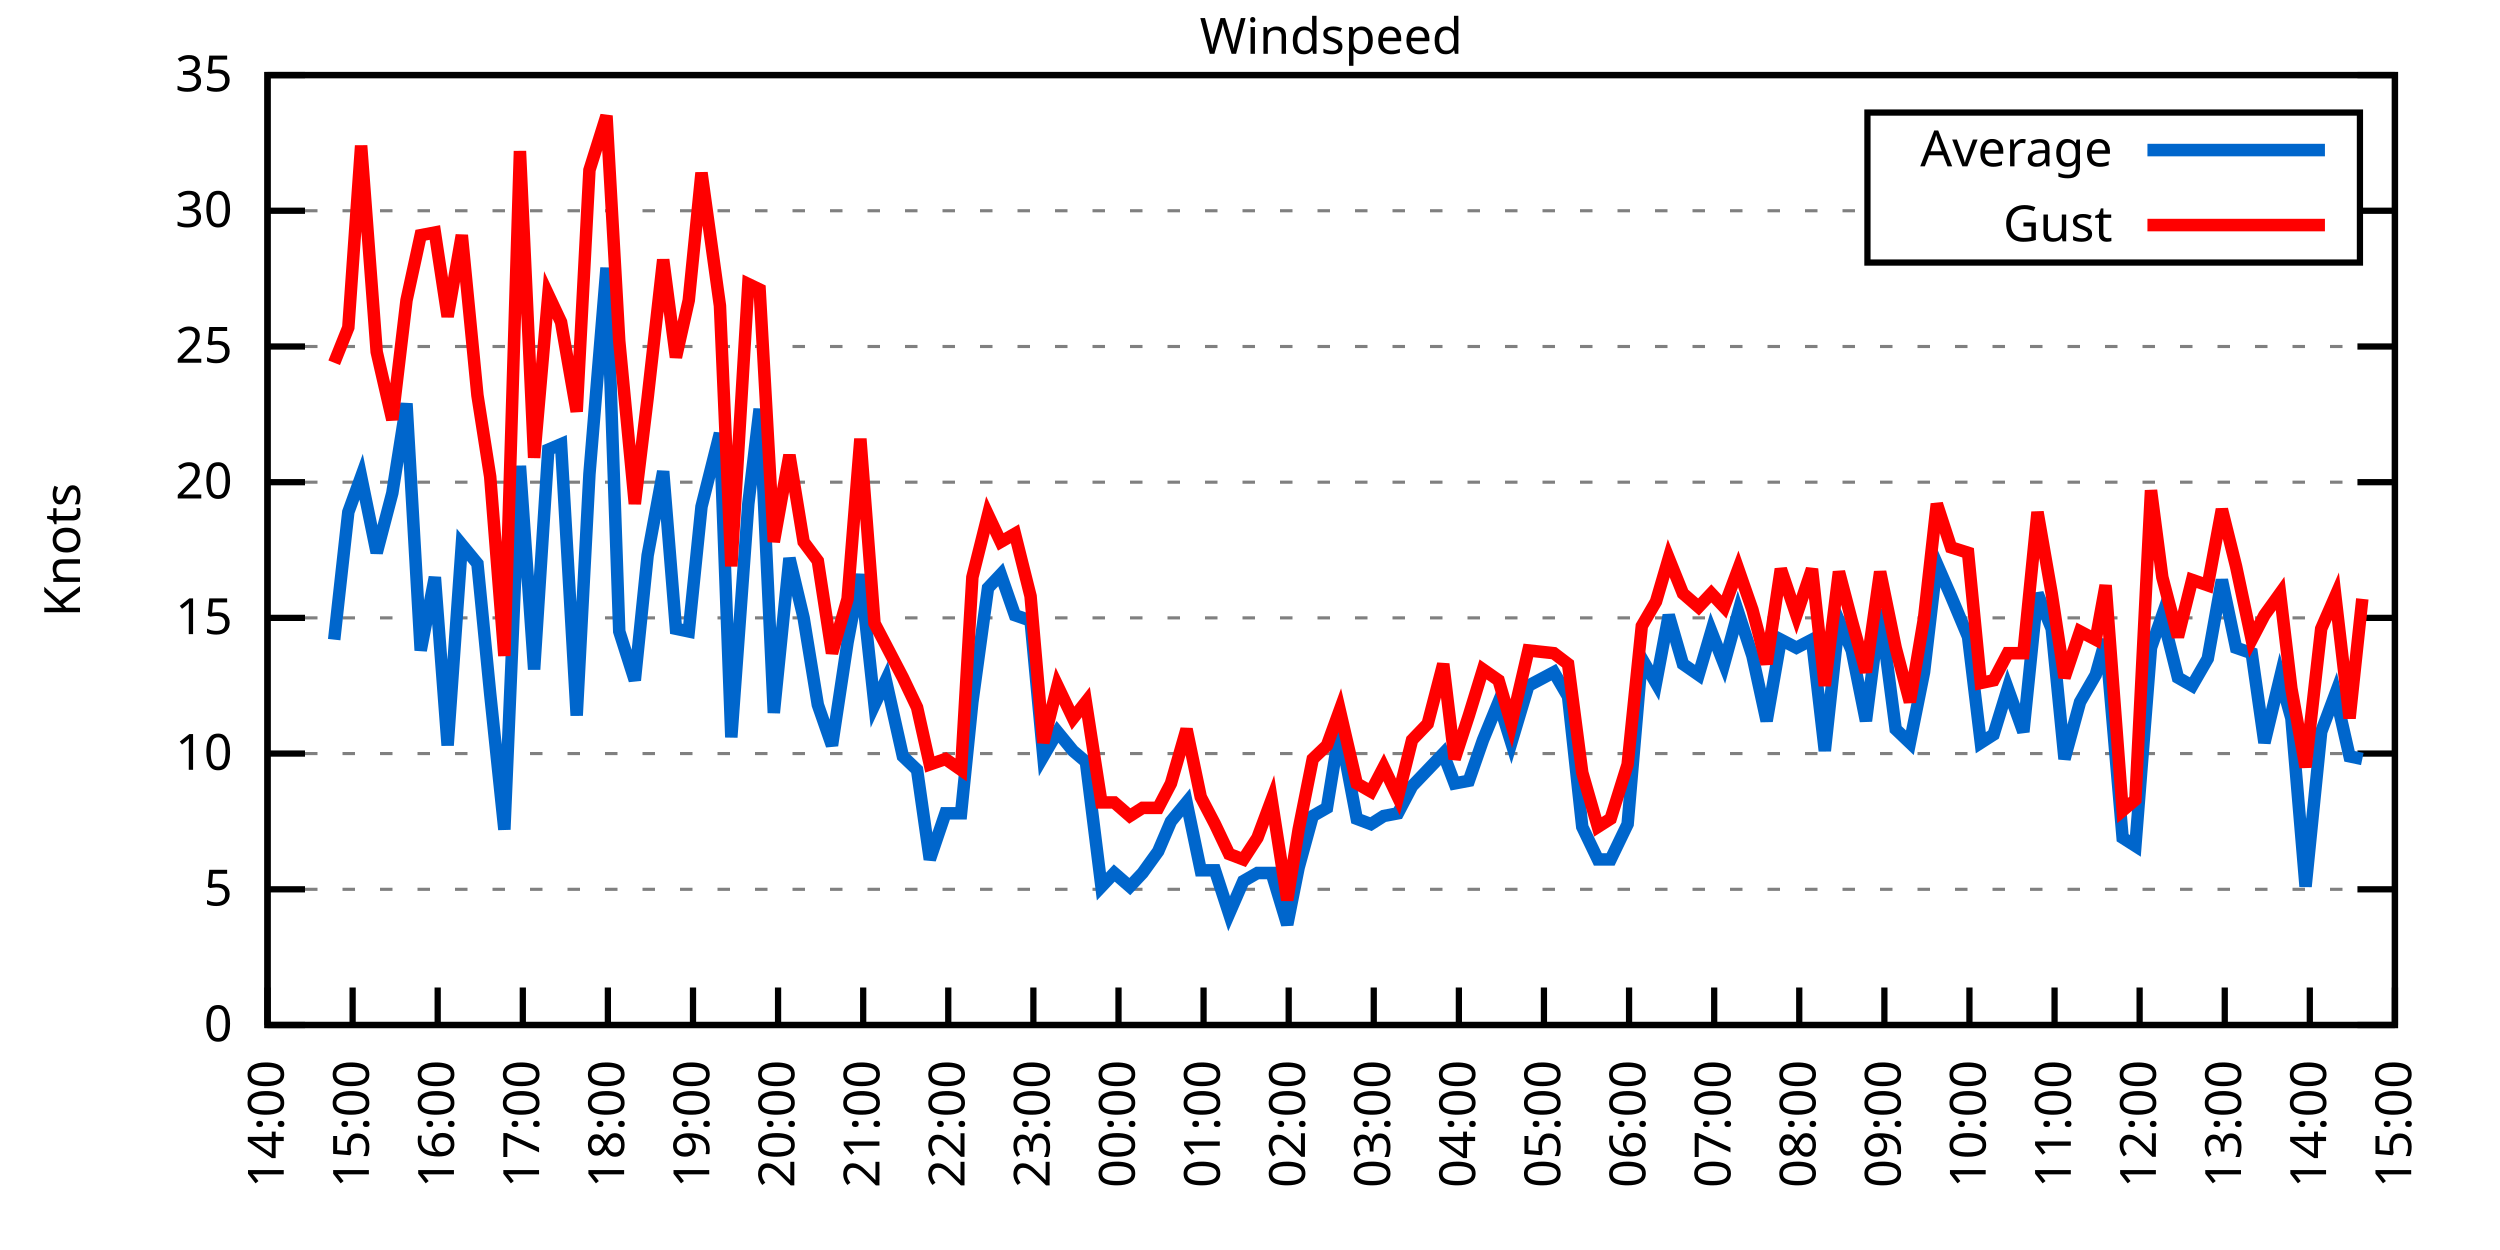
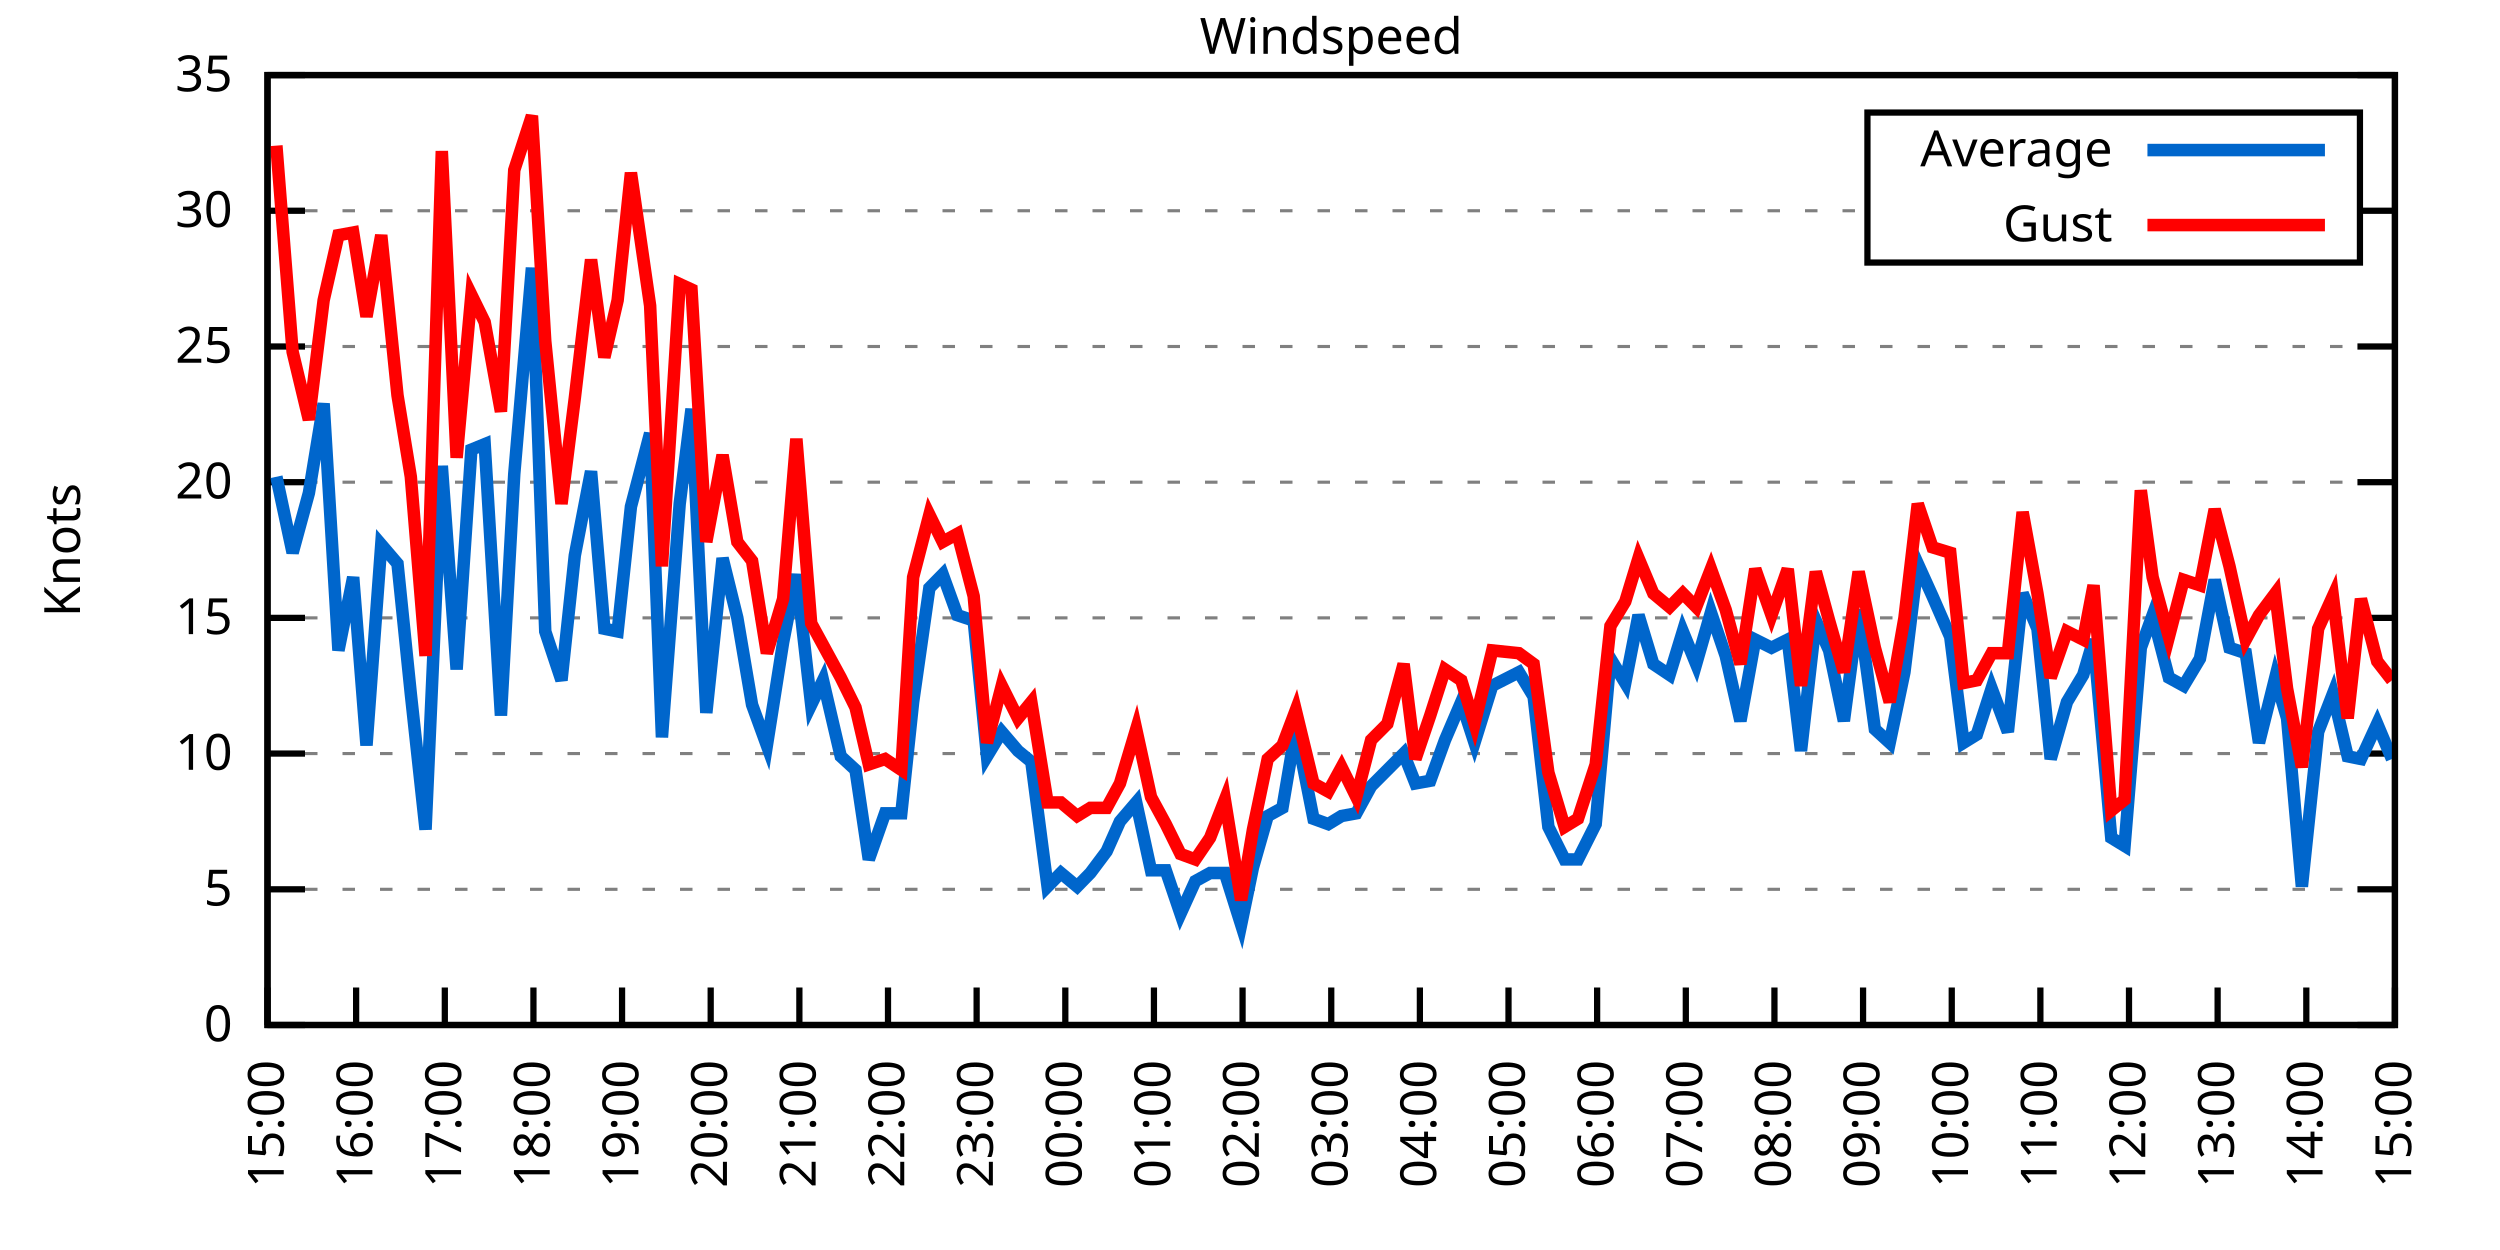
<svg xmlns="http://www.w3.org/2000/svg" xmlns:xlink="http://www.w3.org/1999/xlink" width="400" height="200" viewBox="0 0 400 200">
  <g id="gnuplot_canvas">
    <rect x="0" y="0" width="400" height="200" fill="none" />
    <defs>
      <circle id="gpDot" r="0.5" stroke-width="0.5" stroke="currentColor" />
      <path id="gpPt0" stroke-width="0.333" stroke="currentColor" d="M-1,0 h2 M0,-1 v2" />
      <path id="gpPt1" stroke-width="0.333" stroke="currentColor" d="M-1,-1 L1,1 M1,-1 L-1,1" />
      <path id="gpPt2" stroke-width="0.333" stroke="currentColor" d="M-1,0 L1,0 M0,-1 L0,1 M-1,-1 L1,1 M-1,1 L1,-1" />
      <rect id="gpPt3" stroke-width="0.333" stroke="currentColor" x="-1" y="-1" width="2" height="2" />
      <rect id="gpPt4" stroke-width="0.333" stroke="currentColor" fill="currentColor" x="-1" y="-1" width="2" height="2" />
      <circle id="gpPt5" stroke-width="0.333" stroke="currentColor" cx="0" cy="0" r="1" />
      <use xlink:href="#gpPt5" id="gpPt6" fill="currentColor" stroke="none" />
      <path id="gpPt7" stroke-width="0.333" stroke="currentColor" d="M0,-1.33 L-1.33,0.67 L1.33,0.67 z" />
      <use xlink:href="#gpPt7" id="gpPt8" fill="currentColor" stroke="none" />
      <use xlink:href="#gpPt7" id="gpPt9" stroke="currentColor" transform="rotate(180)" />
      <use xlink:href="#gpPt9" id="gpPt10" fill="currentColor" stroke="none" />
      <use xlink:href="#gpPt3" id="gpPt11" stroke="currentColor" transform="rotate(45)" />
      <use xlink:href="#gpPt11" id="gpPt12" fill="currentColor" stroke="none" />
      <path id="gpPt13" stroke-width="0.333" stroke="currentColor" d="M0,1.330 L1.265,0.411 L0.782,-1.067 L-0.782,-1.076 L-1.265,0.411 z" />
      <use xlink:href="#gpPt13" id="gpPt14" fill="currentColor" stroke="none" />
      <filter id="textbox" filterUnits="objectBoundingBox" x="0" y="0" height="1" width="1">
        <feFlood flood-color="white" flood-opacity="1" result="bgnd" />
        <feComposite in="SourceGraphic" in2="bgnd" operator="atop" />
      </filter>
      <filter id="greybox" filterUnits="objectBoundingBox" x="0" y="0" height="1" width="1">
        <feFlood flood-color="lightgrey" flood-opacity="1" result="grey" />
        <feComposite in="SourceGraphic" in2="grey" operator="atop" />
      </filter>
    </defs>
    <g fill="none" color="white" stroke="currentColor" stroke-width="1.00" stroke-linecap="butt" stroke-linejoin="miter">
</g>
    <g fill="none" color="black" stroke="currentColor" stroke-width="1.00" stroke-linecap="butt" stroke-linejoin="miter">
      <g stroke="none" shape-rendering="crispEdges">
        <polygon fill="rgb(255, 255, 255)" points="42.80,164.00 383.18,164.00 383.18,12.02 42.80,12.02 " />
      </g>
    </g>
    <g fill="none" color="black" stroke="currentColor" stroke-width="1.00" stroke-linecap="butt" stroke-linejoin="miter">
</g>
    <g fill="none" color="black" stroke="black" stroke-width="0.50" stroke-linecap="butt" stroke-linejoin="miter">
</g>
    <g fill="none" color="gray" stroke="currentColor" stroke-width="0.50" stroke-linecap="butt" stroke-linejoin="miter">
      <path stroke="gray" stroke-dasharray="2,4" class="gridline" d="M42.80,164.00 L383.19,164.00  " />
    </g>
    <g fill="none" color="gray" stroke="gray" stroke-width="1.00" stroke-linecap="butt" stroke-linejoin="miter">
</g>
    <g fill="none" color="black" stroke="currentColor" stroke-width="1.00" stroke-linecap="butt" stroke-linejoin="miter">
      <path stroke="black" d="M42.80,164.00 L48.80,164.00 M383.19,164.00 L377.19,164.00  " />
      <g transform="translate(37.20,166.60)" stroke="none" fill="black" font-family="Sans" font-size="8.00" text-anchor="end">
        <text>
          <tspan font-family="Sans"> 0</tspan>
        </text>
      </g>
    </g>
    <g fill="none" color="black" stroke="currentColor" stroke-width="1.00" stroke-linecap="butt" stroke-linejoin="miter">
</g>
    <g fill="none" color="black" stroke="black" stroke-width="0.50" stroke-linecap="butt" stroke-linejoin="miter">
</g>
    <g fill="none" color="gray" stroke="currentColor" stroke-width="0.50" stroke-linecap="butt" stroke-linejoin="miter">
      <path stroke="gray" stroke-dasharray="2,4" class="gridline" d="M42.80,142.29 L383.19,142.29  " />
    </g>
    <g fill="none" color="gray" stroke="gray" stroke-width="1.00" stroke-linecap="butt" stroke-linejoin="miter">
</g>
    <g fill="none" color="black" stroke="currentColor" stroke-width="1.00" stroke-linecap="butt" stroke-linejoin="miter">
      <path stroke="black" d="M42.80,142.29 L48.80,142.29 M383.19,142.29 L377.19,142.29  " />
      <g transform="translate(37.20,144.89)" stroke="none" fill="black" font-family="Sans" font-size="8.00" text-anchor="end">
        <text>
          <tspan font-family="Sans"> 5</tspan>
        </text>
      </g>
    </g>
    <g fill="none" color="black" stroke="currentColor" stroke-width="1.00" stroke-linecap="butt" stroke-linejoin="miter">
</g>
    <g fill="none" color="black" stroke="black" stroke-width="0.50" stroke-linecap="butt" stroke-linejoin="miter">
</g>
    <g fill="none" color="gray" stroke="currentColor" stroke-width="0.50" stroke-linecap="butt" stroke-linejoin="miter">
      <path stroke="gray" stroke-dasharray="2,4" class="gridline" d="M42.80,120.57 L383.19,120.57  " />
    </g>
    <g fill="none" color="gray" stroke="gray" stroke-width="1.00" stroke-linecap="butt" stroke-linejoin="miter">
</g>
    <g fill="none" color="black" stroke="currentColor" stroke-width="1.00" stroke-linecap="butt" stroke-linejoin="miter">
      <path stroke="black" d="M42.80,120.57 L48.80,120.57 M383.19,120.57 L377.19,120.57  " />
      <g transform="translate(37.20,123.17)" stroke="none" fill="black" font-family="Sans" font-size="8.00" text-anchor="end">
        <text>
          <tspan font-family="Sans"> 10</tspan>
        </text>
      </g>
    </g>
    <g fill="none" color="black" stroke="currentColor" stroke-width="1.00" stroke-linecap="butt" stroke-linejoin="miter">
</g>
    <g fill="none" color="black" stroke="black" stroke-width="0.50" stroke-linecap="butt" stroke-linejoin="miter">
</g>
    <g fill="none" color="gray" stroke="currentColor" stroke-width="0.50" stroke-linecap="butt" stroke-linejoin="miter">
      <path stroke="gray" stroke-dasharray="2,4" class="gridline" d="M42.80,98.86 L383.19,98.86  " />
    </g>
    <g fill="none" color="gray" stroke="gray" stroke-width="1.00" stroke-linecap="butt" stroke-linejoin="miter">
</g>
    <g fill="none" color="black" stroke="currentColor" stroke-width="1.00" stroke-linecap="butt" stroke-linejoin="miter">
      <path stroke="black" d="M42.80,98.86 L48.80,98.86 M383.19,98.86 L377.19,98.86  " />
      <g transform="translate(37.20,101.46)" stroke="none" fill="black" font-family="Sans" font-size="8.00" text-anchor="end">
        <text>
          <tspan font-family="Sans"> 15</tspan>
        </text>
      </g>
    </g>
    <g fill="none" color="black" stroke="currentColor" stroke-width="1.00" stroke-linecap="butt" stroke-linejoin="miter">
</g>
    <g fill="none" color="black" stroke="black" stroke-width="0.50" stroke-linecap="butt" stroke-linejoin="miter">
</g>
    <g fill="none" color="gray" stroke="currentColor" stroke-width="0.50" stroke-linecap="butt" stroke-linejoin="miter">
      <path stroke="gray" stroke-dasharray="2,4" class="gridline" d="M42.80,77.15 L383.19,77.15  " />
    </g>
    <g fill="none" color="gray" stroke="gray" stroke-width="1.00" stroke-linecap="butt" stroke-linejoin="miter">
</g>
    <g fill="none" color="black" stroke="currentColor" stroke-width="1.00" stroke-linecap="butt" stroke-linejoin="miter">
      <path stroke="black" d="M42.80,77.15 L48.80,77.15 M383.19,77.15 L377.19,77.15  " />
      <g transform="translate(37.20,79.75)" stroke="none" fill="black" font-family="Sans" font-size="8.00" text-anchor="end">
        <text>
          <tspan font-family="Sans"> 20</tspan>
        </text>
      </g>
    </g>
    <g fill="none" color="black" stroke="currentColor" stroke-width="1.00" stroke-linecap="butt" stroke-linejoin="miter">
</g>
    <g fill="none" color="black" stroke="black" stroke-width="0.50" stroke-linecap="butt" stroke-linejoin="miter">
</g>
    <g fill="none" color="gray" stroke="currentColor" stroke-width="0.50" stroke-linecap="butt" stroke-linejoin="miter">
      <path stroke="gray" stroke-dasharray="2,4" class="gridline" d="M42.80,55.44 L383.19,55.44  " />
    </g>
    <g fill="none" color="gray" stroke="gray" stroke-width="1.00" stroke-linecap="butt" stroke-linejoin="miter">
</g>
    <g fill="none" color="black" stroke="currentColor" stroke-width="1.00" stroke-linecap="butt" stroke-linejoin="miter">
      <path stroke="black" d="M42.80,55.44 L48.80,55.44 M383.19,55.44 L377.19,55.44  " />
      <g transform="translate(37.20,58.04)" stroke="none" fill="black" font-family="Sans" font-size="8.00" text-anchor="end">
        <text>
          <tspan font-family="Sans"> 25</tspan>
        </text>
      </g>
    </g>
    <g fill="none" color="black" stroke="currentColor" stroke-width="1.00" stroke-linecap="butt" stroke-linejoin="miter">
</g>
    <g fill="none" color="black" stroke="black" stroke-width="0.50" stroke-linecap="butt" stroke-linejoin="miter">
</g>
    <g fill="none" color="gray" stroke="currentColor" stroke-width="0.50" stroke-linecap="butt" stroke-linejoin="miter">
      <path stroke="gray" stroke-dasharray="2,4" class="gridline" d="M42.80,33.72 L298.79,33.72 M377.59,33.72 L383.19,33.72  " />
    </g>
    <g fill="none" color="gray" stroke="gray" stroke-width="1.00" stroke-linecap="butt" stroke-linejoin="miter">
</g>
    <g fill="none" color="black" stroke="currentColor" stroke-width="1.00" stroke-linecap="butt" stroke-linejoin="miter">
      <path stroke="black" d="M42.80,33.72 L48.80,33.72 M383.19,33.72 L377.19,33.72  " />
      <g transform="translate(37.20,36.32)" stroke="none" fill="black" font-family="Sans" font-size="8.00" text-anchor="end">
        <text>
          <tspan font-family="Sans"> 30</tspan>
        </text>
      </g>
    </g>
    <g fill="none" color="black" stroke="currentColor" stroke-width="1.00" stroke-linecap="butt" stroke-linejoin="miter">
</g>
    <g fill="none" color="black" stroke="black" stroke-width="0.50" stroke-linecap="butt" stroke-linejoin="miter">
</g>
    <g fill="none" color="gray" stroke="currentColor" stroke-width="0.50" stroke-linecap="butt" stroke-linejoin="miter">
      <path stroke="gray" stroke-dasharray="2,4" class="gridline" d="M42.80,12.01 L383.19,12.01  " />
    </g>
    <g fill="none" color="gray" stroke="gray" stroke-width="1.00" stroke-linecap="butt" stroke-linejoin="miter">
</g>
    <g fill="none" color="black" stroke="currentColor" stroke-width="1.00" stroke-linecap="butt" stroke-linejoin="miter">
      <path stroke="black" d="M42.80,12.01 L48.80,12.01 M383.19,12.01 L377.19,12.01  " />
      <g transform="translate(37.20,14.61)" stroke="none" fill="black" font-family="Sans" font-size="8.00" text-anchor="end">
        <text>
          <tspan font-family="Sans"> 35</tspan>
        </text>
      </g>
    </g>
    <g fill="none" color="black" stroke="currentColor" stroke-width="1.00" stroke-linecap="butt" stroke-linejoin="miter">
      <path stroke="black" d="M42.80,164.00 L42.80,158.00  " />
      <g transform="translate(45.40,169.60) rotate(270.00)" stroke="none" fill="black" font-family="Sans" font-size="8.00" text-anchor="end">
        <text>
-           <tspan font-family="Sans">14:00</tspan>
-         </text>
-       </g>
-     </g>
-     <g fill="none" color="black" stroke="currentColor" stroke-width="1.00" stroke-linecap="butt" stroke-linejoin="miter">
-       <path stroke="black" d="M56.42,164.00 L56.42,158.00  " />
-       <g transform="translate(59.02,169.60) rotate(270.00)" stroke="none" fill="black" font-family="Sans" font-size="8.00" text-anchor="end">
-         <text>
          <tspan font-family="Sans">15:00</tspan>
        </text>
      </g>
    </g>
    <g fill="none" color="black" stroke="currentColor" stroke-width="1.00" stroke-linecap="butt" stroke-linejoin="miter">
-       <path stroke="black" d="M70.03,164.00 L70.03,158.00  " />
-       <g transform="translate(72.63,169.60) rotate(270.00)" stroke="none" fill="black" font-family="Sans" font-size="8.00" text-anchor="end">
+       <path stroke="black" d="M56.98,164.00 L56.98,158.00  " />
+       <g transform="translate(59.58,169.60) rotate(270.00)" stroke="none" fill="black" font-family="Sans" font-size="8.00" text-anchor="end">
        <text>
          <tspan font-family="Sans">16:00</tspan>
        </text>
      </g>
    </g>
    <g fill="none" color="black" stroke="currentColor" stroke-width="1.00" stroke-linecap="butt" stroke-linejoin="miter">
-       <path stroke="black" d="M83.65,164.00 L83.65,158.00  " />
-       <g transform="translate(86.25,169.60) rotate(270.00)" stroke="none" fill="black" font-family="Sans" font-size="8.00" text-anchor="end">
+       <path stroke="black" d="M71.17,164.00 L71.17,158.00  " />
+       <g transform="translate(73.77,169.60) rotate(270.00)" stroke="none" fill="black" font-family="Sans" font-size="8.00" text-anchor="end">
        <text>
          <tspan font-family="Sans">17:00</tspan>
        </text>
      </g>
    </g>
    <g fill="none" color="black" stroke="currentColor" stroke-width="1.00" stroke-linecap="butt" stroke-linejoin="miter">
-       <path stroke="black" d="M97.26,164.00 L97.26,158.00  " />
-       <g transform="translate(99.86,169.60) rotate(270.00)" stroke="none" fill="black" font-family="Sans" font-size="8.00" text-anchor="end">
+       <path stroke="black" d="M85.35,164.00 L85.35,158.00  " />
+       <g transform="translate(87.95,169.60) rotate(270.00)" stroke="none" fill="black" font-family="Sans" font-size="8.00" text-anchor="end">
        <text>
          <tspan font-family="Sans">18:00</tspan>
        </text>
      </g>
    </g>
    <g fill="none" color="black" stroke="currentColor" stroke-width="1.00" stroke-linecap="butt" stroke-linejoin="miter">
-       <path stroke="black" d="M110.88,164.00 L110.88,158.00  " />
-       <g transform="translate(113.48,169.60) rotate(270.00)" stroke="none" fill="black" font-family="Sans" font-size="8.00" text-anchor="end">
+       <path stroke="black" d="M99.53,164.00 L99.53,158.00  " />
+       <g transform="translate(102.13,169.60) rotate(270.00)" stroke="none" fill="black" font-family="Sans" font-size="8.00" text-anchor="end">
        <text>
          <tspan font-family="Sans">19:00</tspan>
        </text>
      </g>
    </g>
    <g fill="none" color="black" stroke="currentColor" stroke-width="1.00" stroke-linecap="butt" stroke-linejoin="miter">
-       <path stroke="black" d="M124.49,164.00 L124.49,158.00  " />
-       <g transform="translate(127.09,169.60) rotate(270.00)" stroke="none" fill="black" font-family="Sans" font-size="8.00" text-anchor="end">
+       <path stroke="black" d="M113.71,164.00 L113.71,158.00  " />
+       <g transform="translate(116.31,169.60) rotate(270.00)" stroke="none" fill="black" font-family="Sans" font-size="8.00" text-anchor="end">
        <text>
          <tspan font-family="Sans">20:00</tspan>
        </text>
      </g>
    </g>
    <g fill="none" color="black" stroke="currentColor" stroke-width="1.00" stroke-linecap="butt" stroke-linejoin="miter">
-       <path stroke="black" d="M138.11,164.00 L138.11,158.00  " />
-       <g transform="translate(140.71,169.60) rotate(270.00)" stroke="none" fill="black" font-family="Sans" font-size="8.00" text-anchor="end">
+       <path stroke="black" d="M127.90,164.00 L127.90,158.00  " />
+       <g transform="translate(130.50,169.60) rotate(270.00)" stroke="none" fill="black" font-family="Sans" font-size="8.00" text-anchor="end">
        <text>
          <tspan font-family="Sans">21:00</tspan>
        </text>
      </g>
    </g>
    <g fill="none" color="black" stroke="currentColor" stroke-width="1.00" stroke-linecap="butt" stroke-linejoin="miter">
-       <path stroke="black" d="M151.72,164.00 L151.72,158.00  " />
-       <g transform="translate(154.32,169.60) rotate(270.00)" stroke="none" fill="black" font-family="Sans" font-size="8.00" text-anchor="end">
+       <path stroke="black" d="M142.08,164.00 L142.08,158.00  " />
+       <g transform="translate(144.68,169.60) rotate(270.00)" stroke="none" fill="black" font-family="Sans" font-size="8.00" text-anchor="end">
        <text>
          <tspan font-family="Sans">22:00</tspan>
        </text>
      </g>
    </g>
    <g fill="none" color="black" stroke="currentColor" stroke-width="1.00" stroke-linecap="butt" stroke-linejoin="miter">
-       <path stroke="black" d="M165.34,164.00 L165.34,158.00  " />
-       <g transform="translate(167.94,169.60) rotate(270.00)" stroke="none" fill="black" font-family="Sans" font-size="8.00" text-anchor="end">
+       <path stroke="black" d="M156.26,164.00 L156.26,158.00  " />
+       <g transform="translate(158.86,169.60) rotate(270.00)" stroke="none" fill="black" font-family="Sans" font-size="8.00" text-anchor="end">
        <text>
          <tspan font-family="Sans">23:00</tspan>
        </text>
      </g>
    </g>
    <g fill="none" color="black" stroke="currentColor" stroke-width="1.00" stroke-linecap="butt" stroke-linejoin="miter">
-       <path stroke="black" d="M178.96,164.00 L178.96,158.00  " />
-       <g transform="translate(181.56,169.60) rotate(270.00)" stroke="none" fill="black" font-family="Sans" font-size="8.00" text-anchor="end">
+       <path stroke="black" d="M170.45,164.00 L170.45,158.00  " />
+       <g transform="translate(173.05,169.60) rotate(270.00)" stroke="none" fill="black" font-family="Sans" font-size="8.00" text-anchor="end">
        <text>
          <tspan font-family="Sans">00:00</tspan>
        </text>
      </g>
    </g>
    <g fill="none" color="black" stroke="currentColor" stroke-width="1.00" stroke-linecap="butt" stroke-linejoin="miter">
-       <path stroke="black" d="M192.57,164.00 L192.57,158.00  " />
-       <g transform="translate(195.17,169.60) rotate(270.00)" stroke="none" fill="black" font-family="Sans" font-size="8.00" text-anchor="end">
+       <path stroke="black" d="M184.63,164.00 L184.63,158.00  " />
+       <g transform="translate(187.23,169.60) rotate(270.00)" stroke="none" fill="black" font-family="Sans" font-size="8.00" text-anchor="end">
        <text>
          <tspan font-family="Sans">01:00</tspan>
        </text>
      </g>
    </g>
    <g fill="none" color="black" stroke="currentColor" stroke-width="1.00" stroke-linecap="butt" stroke-linejoin="miter">
-       <path stroke="black" d="M206.19,164.00 L206.19,158.00  " />
-       <g transform="translate(208.79,169.60) rotate(270.00)" stroke="none" fill="black" font-family="Sans" font-size="8.00" text-anchor="end">
+       <path stroke="black" d="M198.81,164.00 L198.81,158.00  " />
+       <g transform="translate(201.41,169.60) rotate(270.00)" stroke="none" fill="black" font-family="Sans" font-size="8.00" text-anchor="end">
        <text>
          <tspan font-family="Sans">02:00</tspan>
        </text>
      </g>
    </g>
    <g fill="none" color="black" stroke="currentColor" stroke-width="1.00" stroke-linecap="butt" stroke-linejoin="miter">
-       <path stroke="black" d="M219.80,164.00 L219.80,158.00  " />
-       <g transform="translate(222.40,169.60) rotate(270.00)" stroke="none" fill="black" font-family="Sans" font-size="8.00" text-anchor="end">
+       <path stroke="black" d="M213.00,164.00 L213.00,158.00  " />
+       <g transform="translate(215.60,169.60) rotate(270.00)" stroke="none" fill="black" font-family="Sans" font-size="8.00" text-anchor="end">
        <text>
          <tspan font-family="Sans">03:00</tspan>
        </text>
      </g>
    </g>
    <g fill="none" color="black" stroke="currentColor" stroke-width="1.00" stroke-linecap="butt" stroke-linejoin="miter">
-       <path stroke="black" d="M233.42,164.00 L233.42,158.00  " />
-       <g transform="translate(236.02,169.60) rotate(270.00)" stroke="none" fill="black" font-family="Sans" font-size="8.00" text-anchor="end">
+       <path stroke="black" d="M227.18,164.00 L227.18,158.00  " />
+       <g transform="translate(229.78,169.60) rotate(270.00)" stroke="none" fill="black" font-family="Sans" font-size="8.00" text-anchor="end">
        <text>
          <tspan font-family="Sans">04:00</tspan>
        </text>
      </g>
    </g>
    <g fill="none" color="black" stroke="currentColor" stroke-width="1.00" stroke-linecap="butt" stroke-linejoin="miter">
-       <path stroke="black" d="M247.03,164.00 L247.03,158.00  " />
-       <g transform="translate(249.63,169.60) rotate(270.00)" stroke="none" fill="black" font-family="Sans" font-size="8.00" text-anchor="end">
+       <path stroke="black" d="M241.36,164.00 L241.36,158.00  " />
+       <g transform="translate(243.96,169.60) rotate(270.00)" stroke="none" fill="black" font-family="Sans" font-size="8.00" text-anchor="end">
        <text>
          <tspan font-family="Sans">05:00</tspan>
        </text>
      </g>
    </g>
    <g fill="none" color="black" stroke="currentColor" stroke-width="1.00" stroke-linecap="butt" stroke-linejoin="miter">
-       <path stroke="black" d="M260.65,164.00 L260.65,158.00  " />
-       <g transform="translate(263.25,169.60) rotate(270.00)" stroke="none" fill="black" font-family="Sans" font-size="8.00" text-anchor="end">
+       <path stroke="black" d="M255.54,164.00 L255.54,158.00  " />
+       <g transform="translate(258.14,169.60) rotate(270.00)" stroke="none" fill="black" font-family="Sans" font-size="8.00" text-anchor="end">
        <text>
          <tspan font-family="Sans">06:00</tspan>
        </text>
      </g>
    </g>
    <g fill="none" color="black" stroke="currentColor" stroke-width="1.00" stroke-linecap="butt" stroke-linejoin="miter">
-       <path stroke="black" d="M274.27,164.00 L274.27,158.00  " />
-       <g transform="translate(276.87,169.60) rotate(270.00)" stroke="none" fill="black" font-family="Sans" font-size="8.00" text-anchor="end">
+       <path stroke="black" d="M269.73,164.00 L269.73,158.00  " />
+       <g transform="translate(272.33,169.60) rotate(270.00)" stroke="none" fill="black" font-family="Sans" font-size="8.00" text-anchor="end">
        <text>
          <tspan font-family="Sans">07:00</tspan>
        </text>
      </g>
    </g>
    <g fill="none" color="black" stroke="currentColor" stroke-width="1.00" stroke-linecap="butt" stroke-linejoin="miter">
-       <path stroke="black" d="M287.88,164.00 L287.88,158.00  " />
-       <g transform="translate(290.48,169.60) rotate(270.00)" stroke="none" fill="black" font-family="Sans" font-size="8.00" text-anchor="end">
+       <path stroke="black" d="M283.91,164.00 L283.91,158.00  " />
+       <g transform="translate(286.51,169.60) rotate(270.00)" stroke="none" fill="black" font-family="Sans" font-size="8.00" text-anchor="end">
        <text>
          <tspan font-family="Sans">08:00</tspan>
        </text>
      </g>
    </g>
    <g fill="none" color="black" stroke="currentColor" stroke-width="1.00" stroke-linecap="butt" stroke-linejoin="miter">
-       <path stroke="black" d="M301.50,164.00 L301.50,158.00  " />
-       <g transform="translate(304.10,169.60) rotate(270.00)" stroke="none" fill="black" font-family="Sans" font-size="8.00" text-anchor="end">
+       <path stroke="black" d="M298.09,164.00 L298.09,158.00  " />
+       <g transform="translate(300.69,169.60) rotate(270.00)" stroke="none" fill="black" font-family="Sans" font-size="8.00" text-anchor="end">
        <text>
          <tspan font-family="Sans">09:00</tspan>
        </text>
      </g>
    </g>
    <g fill="none" color="black" stroke="currentColor" stroke-width="1.00" stroke-linecap="butt" stroke-linejoin="miter">
-       <path stroke="black" d="M315.11,164.00 L315.11,158.00  " />
-       <g transform="translate(317.71,169.60) rotate(270.00)" stroke="none" fill="black" font-family="Sans" font-size="8.00" text-anchor="end">
+       <path stroke="black" d="M312.28,164.00 L312.28,158.00  " />
+       <g transform="translate(314.88,169.60) rotate(270.00)" stroke="none" fill="black" font-family="Sans" font-size="8.00" text-anchor="end">
        <text>
          <tspan font-family="Sans">10:00</tspan>
        </text>
      </g>
    </g>
    <g fill="none" color="black" stroke="currentColor" stroke-width="1.00" stroke-linecap="butt" stroke-linejoin="miter">
-       <path stroke="black" d="M328.73,164.00 L328.73,158.00  " />
-       <g transform="translate(331.33,169.60) rotate(270.00)" stroke="none" fill="black" font-family="Sans" font-size="8.00" text-anchor="end">
+       <path stroke="black" d="M326.46,164.00 L326.46,158.00  " />
+       <g transform="translate(329.06,169.60) rotate(270.00)" stroke="none" fill="black" font-family="Sans" font-size="8.00" text-anchor="end">
        <text>
          <tspan font-family="Sans">11:00</tspan>
        </text>
      </g>
    </g>
    <g fill="none" color="black" stroke="currentColor" stroke-width="1.00" stroke-linecap="butt" stroke-linejoin="miter">
-       <path stroke="black" d="M342.34,164.00 L342.34,158.00  " />
-       <g transform="translate(344.94,169.60) rotate(270.00)" stroke="none" fill="black" font-family="Sans" font-size="8.00" text-anchor="end">
+       <path stroke="black" d="M340.64,164.00 L340.64,158.00  " />
+       <g transform="translate(343.24,169.60) rotate(270.00)" stroke="none" fill="black" font-family="Sans" font-size="8.00" text-anchor="end">
        <text>
          <tspan font-family="Sans">12:00</tspan>
        </text>
      </g>
    </g>
    <g fill="none" color="black" stroke="currentColor" stroke-width="1.00" stroke-linecap="butt" stroke-linejoin="miter">
-       <path stroke="black" d="M355.96,164.00 L355.96,158.00  " />
-       <g transform="translate(358.56,169.60) rotate(270.00)" stroke="none" fill="black" font-family="Sans" font-size="8.00" text-anchor="end">
+       <path stroke="black" d="M354.82,164.00 L354.82,158.00  " />
+       <g transform="translate(357.42,169.60) rotate(270.00)" stroke="none" fill="black" font-family="Sans" font-size="8.00" text-anchor="end">
        <text>
          <tspan font-family="Sans">13:00</tspan>
        </text>
      </g>
    </g>
    <g fill="none" color="black" stroke="currentColor" stroke-width="1.00" stroke-linecap="butt" stroke-linejoin="miter">
-       <path stroke="black" d="M369.57,164.00 L369.57,158.00  " />
-       <g transform="translate(372.17,169.60) rotate(270.00)" stroke="none" fill="black" font-family="Sans" font-size="8.00" text-anchor="end">
+       <path stroke="black" d="M369.01,164.00 L369.01,158.00  " />
+       <g transform="translate(371.61,169.60) rotate(270.00)" stroke="none" fill="black" font-family="Sans" font-size="8.00" text-anchor="end">
        <text>
          <tspan font-family="Sans">14:00</tspan>
        </text>
      </g>
    </g>
    <g fill="none" color="black" stroke="currentColor" stroke-width="1.00" stroke-linecap="butt" stroke-linejoin="miter">
      <path stroke="black" d="M383.19,164.00 L383.19,158.00  " />
      <g transform="translate(385.79,169.60) rotate(270.00)" stroke="none" fill="black" font-family="Sans" font-size="8.00" text-anchor="end">
        <text>
          <tspan font-family="Sans">15:00</tspan>
        </text>
      </g>
    </g>
    <g fill="none" color="black" stroke="currentColor" stroke-width="1.00" stroke-linecap="butt" stroke-linejoin="miter">
</g>
    <g fill="none" color="black" stroke="currentColor" stroke-width="1.00" stroke-linecap="butt" stroke-linejoin="miter">
      <path stroke="black" d="M42.80,12.01 L42.80,164.00 L383.19,164.00 L383.19,12.01 L42.80,12.01 Z  " />
    </g>
    <g fill="none" color="black" stroke="currentColor" stroke-width="1.00" stroke-linecap="butt" stroke-linejoin="miter">
</g>
    <g fill="none" color="black" stroke="currentColor" stroke-width="1.00" stroke-linecap="butt" stroke-linejoin="miter">
      <path stroke="black" d="M298.79,42.01 L298.79,18.01 L377.59,18.01 L377.59,42.01 L298.79,42.01 Z  " />
    </g>
    <g id="Windspeed_plot_1">
      <g fill="none" color="white" stroke="black" stroke-width="2.00" stroke-linecap="butt" stroke-linejoin="miter">
</g>
      <g fill="none" color="black" stroke="currentColor" stroke-width="2.00" stroke-linecap="butt" stroke-linejoin="miter">
        <g transform="translate(337.99,26.61)" stroke="none" fill="black" font-family="Sans" font-size="8.00" text-anchor="end">
          <text>
            <tspan font-family="Sans">Average</tspan>
          </text>
        </g>
      </g>
      <g fill="none" color="black" stroke="currentColor" stroke-width="2.00" stroke-linecap="butt" stroke-linejoin="miter">
-         <path stroke="rgb(  0, 102, 204)" d="M343.59,24.01 L371.99,24.01 M53.47,102.34 L55.73,81.93 L57.78,76.28 L60.27,88.44 L62.77,78.89 L65.04,64.56   L67.31,104.07 L69.58,92.35 L71.62,119.27 L73.89,87.14 L76.39,90.18 L78.43,111.02 L80.70,132.73 L83.19,74.54   L85.46,107.11 L87.73,71.94 L89.77,71.07 L92.27,114.49 L94.31,75.85 L97.04,42.84 L99.08,101.03 L101.57,108.85   L103.62,88.87 L106.11,75.41 L108.15,100.60 L110.20,101.03 L112.24,81.06 L115.19,69.33 L117.01,117.97 L119.73,80.62   L121.54,65.42 L123.81,114.06 L126.31,89.31 L128.58,98.86 L130.85,112.76 L133.12,119.27 L135.61,102.77 L137.66,91.91   L139.92,112.76 L141.74,108.85 L144.46,121.01 L146.73,123.18 L148.77,137.51 L151.27,130.13 L153.77,130.13 L155.58,112.32   L158.08,94.08 L160.12,91.91 L162.39,98.43 L164.89,99.30 L166.93,121.01 L169.20,117.10 L171.69,120.14 L173.74,121.88   L176.23,141.85 L178.28,139.68 L180.77,141.85 L182.81,139.68 L185.31,136.21 L187.35,131.43 L189.85,128.39 L192.12,139.25   L194.39,139.25 L196.66,146.20 L198.93,140.98 L201.19,139.68 L203.46,139.68 L205.96,147.93 L207.78,138.81 L210.04,130.56   L212.31,129.26 L214.36,116.67 L217.08,131.00 L219.35,131.86 L221.39,130.56 L223.66,130.13 L225.93,125.79 L228.43,123.18   L230.92,120.57 L232.74,125.35 L235.01,124.92 L237.28,118.40 L239.77,112.32 L241.81,118.84 L244.54,109.72 L248.62,107.55   L250.89,111.45 L253.16,132.30 L255.66,137.51 L257.70,137.51 L260.42,131.86 L262.69,105.38 L264.96,109.28 L267.00,98.43   L269.27,106.24 L271.77,107.98 L273.81,101.03 L275.85,106.24 L278.12,97.99 L280.39,104.94 L282.66,115.36 L284.93,102.34   L287.43,103.64 L289.92,102.34 L291.97,120.14 L294.23,99.30 L296.28,104.07 L298.55,115.36 L300.82,97.56 L303.31,116.67   L305.58,118.84 L307.85,107.55 L309.89,90.18 L312.16,95.39 L314.89,101.90 L316.93,118.84 L318.97,117.53 L321.24,110.15   L323.74,117.10 L326.00,94.95 L328.27,100.60 L330.32,121.44 L332.81,112.32 L335.31,107.98 L336.90,102.34 L339.62,134.04   L341.66,135.34 L344.16,103.64 L345.97,98.43 L348.47,108.42 L350.74,109.72 L353.24,105.38 L355.50,92.78 L357.77,103.64   L360.27,104.51 L362.31,118.84 L364.81,108.42 L366.62,114.93 L368.89,141.85 L371.39,117.10 L373.66,111.02 L375.93,121.01   L377.97,121.44  " />
+         <path stroke="rgb(  0, 102, 204)" d="M343.59,24.01 L371.99,24.01 M44.22,76.28 L46.82,88.44 L49.42,78.89 L51.78,64.56 L54.15,104.07 L56.51,92.35   L58.64,119.27 L61.00,87.14 L63.60,90.18 L65.73,111.02 L68.09,132.73 L70.69,74.54 L73.06,107.11 L75.42,71.94   L77.55,71.07 L80.15,114.49 L82.28,75.85 L85.11,42.84 L87.24,101.03 L89.84,108.85 L91.97,88.87 L94.57,75.41   L96.70,100.60 L98.82,101.03 L100.95,81.06 L104.02,69.33 L105.91,117.97 L108.75,80.62 L110.64,65.42 L113.01,114.06   L115.61,89.31 L117.97,98.86 L120.33,112.76 L122.70,119.27 L125.30,102.77 L127.42,91.91 L129.79,112.76 L131.68,108.85   L134.52,121.01 L136.88,123.18 L139.01,137.51 L141.61,130.13 L144.21,130.13 L146.10,112.32 L148.70,94.08 L150.83,91.91   L153.19,98.43 L155.79,99.30 L157.92,121.01 L160.28,117.10 L162.88,120.14 L165.01,121.88 L167.61,141.85 L169.74,139.68   L172.34,141.85 L174.46,139.68 L177.06,136.21 L179.19,131.43 L181.79,128.39 L184.16,139.25 L186.52,139.25 L188.88,146.20   L191.25,140.98 L193.61,139.68 L195.98,139.68 L198.58,147.93 L200.47,138.81 L202.83,130.56 L205.19,129.26 L207.32,116.67   L210.16,131.00 L212.52,131.86 L214.65,130.56 L217.01,130.13 L219.38,125.79 L221.98,123.18 L224.58,120.57 L226.47,125.35   L228.83,124.92 L231.20,118.40 L233.80,112.32 L235.92,118.84 L238.76,109.72 L243.02,107.55 L245.38,111.45 L247.74,132.30   L250.34,137.51 L252.47,137.51 L255.31,131.86 L257.67,105.38 L260.04,109.28 L262.16,98.43 L264.53,106.24 L267.13,107.98   L269.25,101.03 L271.38,106.24 L273.75,97.99 L276.11,104.94 L278.47,115.36 L280.84,102.34 L283.44,103.64 L286.04,102.34   L288.16,120.14 L290.53,99.30 L292.66,104.07 L295.02,115.36 L297.38,97.56 L299.98,116.67 L302.35,118.84 L304.71,107.55   L306.84,90.18 L309.20,95.39 L312.04,101.90 L314.17,118.84 L316.29,117.53 L318.66,110.15 L321.26,117.10 L323.62,94.95   L325.99,100.60 L328.11,121.44 L330.71,112.32 L333.31,107.98 L334.97,102.34 L337.80,134.04 L339.93,135.34 L342.53,103.64   L344.42,98.43 L347.02,108.42 L349.39,109.72 L351.99,105.38 L354.35,92.78 L356.72,103.64 L359.32,104.51 L361.44,118.84   L364.04,108.42 L365.93,114.93 L368.30,141.85 L370.90,117.10 L373.26,111.02 L375.63,121.01 L377.75,121.44 L380.35,115.80   L382.72,121.44  " />
      </g>
    </g>
    <g id="Windspeed_plot_2">
      <g fill="none" color="black" stroke="currentColor" stroke-width="2.00" stroke-linecap="butt" stroke-linejoin="miter">
        <g transform="translate(337.99,38.61)" stroke="none" fill="black" font-family="Sans" font-size="8.00" text-anchor="end">
          <text>
            <tspan font-family="Sans">Gust</tspan>
          </text>
        </g>
      </g>
      <g fill="none" color="black" stroke="currentColor" stroke-width="2.00" stroke-linecap="butt" stroke-linejoin="miter">
-         <path stroke="rgb(255,   0,   0)" d="M343.59,36.01 L371.99,36.01 M53.47,58.04 L55.73,52.40 L57.78,23.30 L60.27,56.30 L62.77,67.16 L65.04,48.05   L67.31,37.63 L69.58,37.20 L71.62,50.66 L73.89,37.63 L76.39,63.25 L78.43,76.28 L80.70,104.94 L83.19,24.17   L85.46,73.24 L87.73,47.18 L89.77,51.53 L92.27,65.86 L94.31,27.21 L97.04,18.52 L99.08,54.57 L101.57,80.62   L103.62,63.69 L106.11,41.54 L108.15,57.17 L110.20,48.05 L112.24,27.64 L115.19,48.92 L117.01,90.61 L119.73,45.45   L121.54,46.32 L123.81,86.70 L126.31,72.81 L128.58,86.70 L130.85,89.74 L133.12,104.51 L135.61,95.82 L137.66,70.20   L139.92,99.73 L141.74,103.20 L144.46,108.42 L146.73,113.19 L148.77,122.31 L151.27,121.44 L153.77,123.18 L155.58,92.35   L158.08,82.36 L160.12,86.70 L162.39,85.40 L164.89,95.39 L166.93,118.84 L169.20,109.72 L171.69,114.93 L173.74,112.32   L176.23,128.39 L178.28,128.39 L180.77,130.56 L182.81,129.26 L185.31,129.26 L187.35,125.35 L189.85,116.67 L192.12,127.52   L194.39,131.86 L196.66,136.64 L198.93,137.51 L201.19,134.04 L203.46,127.96 L205.96,144.02 L207.78,132.73 L210.04,121.44   L212.31,119.27 L214.36,113.63 L217.08,125.35 L219.35,126.65 L221.39,122.75 L223.66,127.52 L225.93,118.40 L228.43,115.80   L230.92,106.24 L232.74,121.44 L235.01,114.49 L237.28,107.11 L239.77,108.85 L241.81,115.80 L244.54,104.07 L248.62,104.51   L250.89,106.24 L253.16,123.61 L255.66,132.30 L257.70,131.00 L260.42,122.31 L262.69,100.16 L264.96,96.26 L267.00,89.31   L269.27,94.95 L271.77,97.12 L273.81,94.95 L275.85,97.12 L278.12,91.04 L280.39,97.56 L282.66,106.24 L284.93,91.04   L287.43,98.43 L289.92,91.04 L291.97,109.72 L294.23,91.48 L296.28,99.30 L298.55,107.55 L300.82,91.48 L303.31,103.64   L305.58,112.32 L307.85,98.86 L309.89,80.62 L312.16,87.57 L314.89,88.44 L316.93,109.28 L318.97,108.85 L321.24,104.51   L323.74,104.51 L326.00,81.93 L328.27,94.95 L330.32,108.42 L332.81,101.03 L335.31,102.34 L336.90,93.65 L339.62,129.69   L341.66,127.96 L344.16,78.45 L345.97,92.35 L348.47,101.90 L350.74,92.78 L353.24,93.65 L355.50,81.49 L357.77,90.61   L360.27,102.34 L362.31,98.43 L364.81,94.95 L366.62,110.15 L368.89,122.75 L371.39,100.60 L373.66,95.39 L375.93,114.93   L377.97,95.82  " />
+         <path stroke="rgb(255,   0,   0)" d="M343.59,36.01 L371.99,36.01 M44.22,23.30 L46.82,56.30 L49.42,67.16 L51.78,48.05 L54.15,37.63 L56.51,37.20   L58.64,50.66 L61.00,37.63 L63.60,63.25 L65.73,76.28 L68.09,104.94 L70.69,24.17 L73.06,73.24 L75.42,47.18   L77.55,51.53 L80.15,65.86 L82.28,27.21 L85.11,18.52 L87.24,54.57 L89.84,80.62 L91.97,63.69 L94.57,41.54   L96.70,57.17 L98.82,48.05 L100.95,27.64 L104.02,48.92 L105.91,90.61 L108.75,45.45 L110.64,46.32 L113.01,86.70   L115.61,72.81 L117.97,86.70 L120.33,89.74 L122.70,104.51 L125.30,95.82 L127.42,70.20 L129.79,99.73 L131.68,103.20   L134.52,108.42 L136.88,113.19 L139.01,122.31 L141.61,121.44 L144.21,123.18 L146.10,92.35 L148.70,82.36 L150.83,86.70   L153.19,85.40 L155.79,95.39 L157.92,118.84 L160.28,109.72 L162.88,114.93 L165.01,112.32 L167.61,128.39 L169.74,128.39   L172.34,130.56 L174.46,129.26 L177.06,129.26 L179.19,125.35 L181.79,116.67 L184.16,127.52 L186.52,131.86 L188.88,136.64   L191.25,137.51 L193.61,134.04 L195.98,127.96 L198.58,144.02 L200.47,132.73 L202.83,121.44 L205.19,119.27 L207.32,113.63   L210.16,125.35 L212.52,126.65 L214.65,122.75 L217.01,127.52 L219.38,118.40 L221.98,115.80 L224.58,106.24 L226.47,121.44   L228.83,114.49 L231.20,107.11 L233.80,108.85 L235.92,115.80 L238.76,104.07 L243.02,104.51 L245.38,106.24 L247.74,123.61   L250.34,132.30 L252.47,131.00 L255.31,122.31 L257.67,100.16 L260.04,96.26 L262.16,89.31 L264.53,94.95 L267.13,97.12   L269.25,94.95 L271.38,97.12 L273.75,91.04 L276.11,97.56 L278.47,106.24 L280.84,91.04 L283.44,98.43 L286.04,91.04   L288.16,109.72 L290.53,91.48 L292.66,99.30 L295.02,107.55 L297.38,91.48 L299.98,103.64 L302.35,112.32 L304.71,98.86   L306.84,80.62 L309.20,87.57 L312.04,88.44 L314.17,109.28 L316.29,108.85 L318.66,104.51 L321.26,104.51 L323.62,81.93   L325.99,94.95 L328.11,108.42 L330.71,101.03 L333.31,102.34 L334.97,93.65 L337.80,129.69 L339.93,127.96 L342.53,78.45   L344.42,92.35 L347.02,101.90 L349.39,92.78 L351.99,93.65 L354.35,81.49 L356.72,90.61 L359.32,102.34 L361.44,98.43   L364.04,94.95 L365.93,110.15 L368.30,122.75 L370.90,100.60 L373.26,95.39 L375.63,114.93 L377.75,95.82 L380.35,105.81   L382.72,108.85  " />
      </g>
    </g>
    <g fill="none" color="black" stroke="currentColor" stroke-width="2.00" stroke-linecap="butt" stroke-linejoin="miter">
</g>
    <g fill="none" color="black" stroke="black" stroke-width="1.00" stroke-linecap="butt" stroke-linejoin="miter">
</g>
    <g fill="none" color="black" stroke="currentColor" stroke-width="1.00" stroke-linecap="butt" stroke-linejoin="miter">
      <path stroke="black" d="M42.80,12.01 L42.80,164.00 L383.19,164.00 L383.19,12.01 L42.80,12.01 Z  " />
      <g transform="translate(12.80,88.01) rotate(270.00)" stroke="none" fill="black" font-family="Sans" font-size="8.00" text-anchor="middle">
        <text>
          <tspan font-family="Sans">Knots</tspan>
        </text>
      </g>
    </g>
    <g fill="none" color="black" stroke="currentColor" stroke-width="1.00" stroke-linecap="butt" stroke-linejoin="miter">
</g>
    <g fill="none" color="black" stroke="currentColor" stroke-width="1.00" stroke-linecap="butt" stroke-linejoin="miter">
      <g transform="translate(212.99,8.61)" stroke="none" fill="black" font-family="Sans" font-size="8.00" text-anchor="middle">
        <text>
          <tspan font-family="Sans">Windspeed</tspan>
        </text>
      </g>
    </g>
    <g fill="none" color="black" stroke="currentColor" stroke-width="1.00" stroke-linecap="butt" stroke-linejoin="miter">
</g>
  </g>
</svg>
